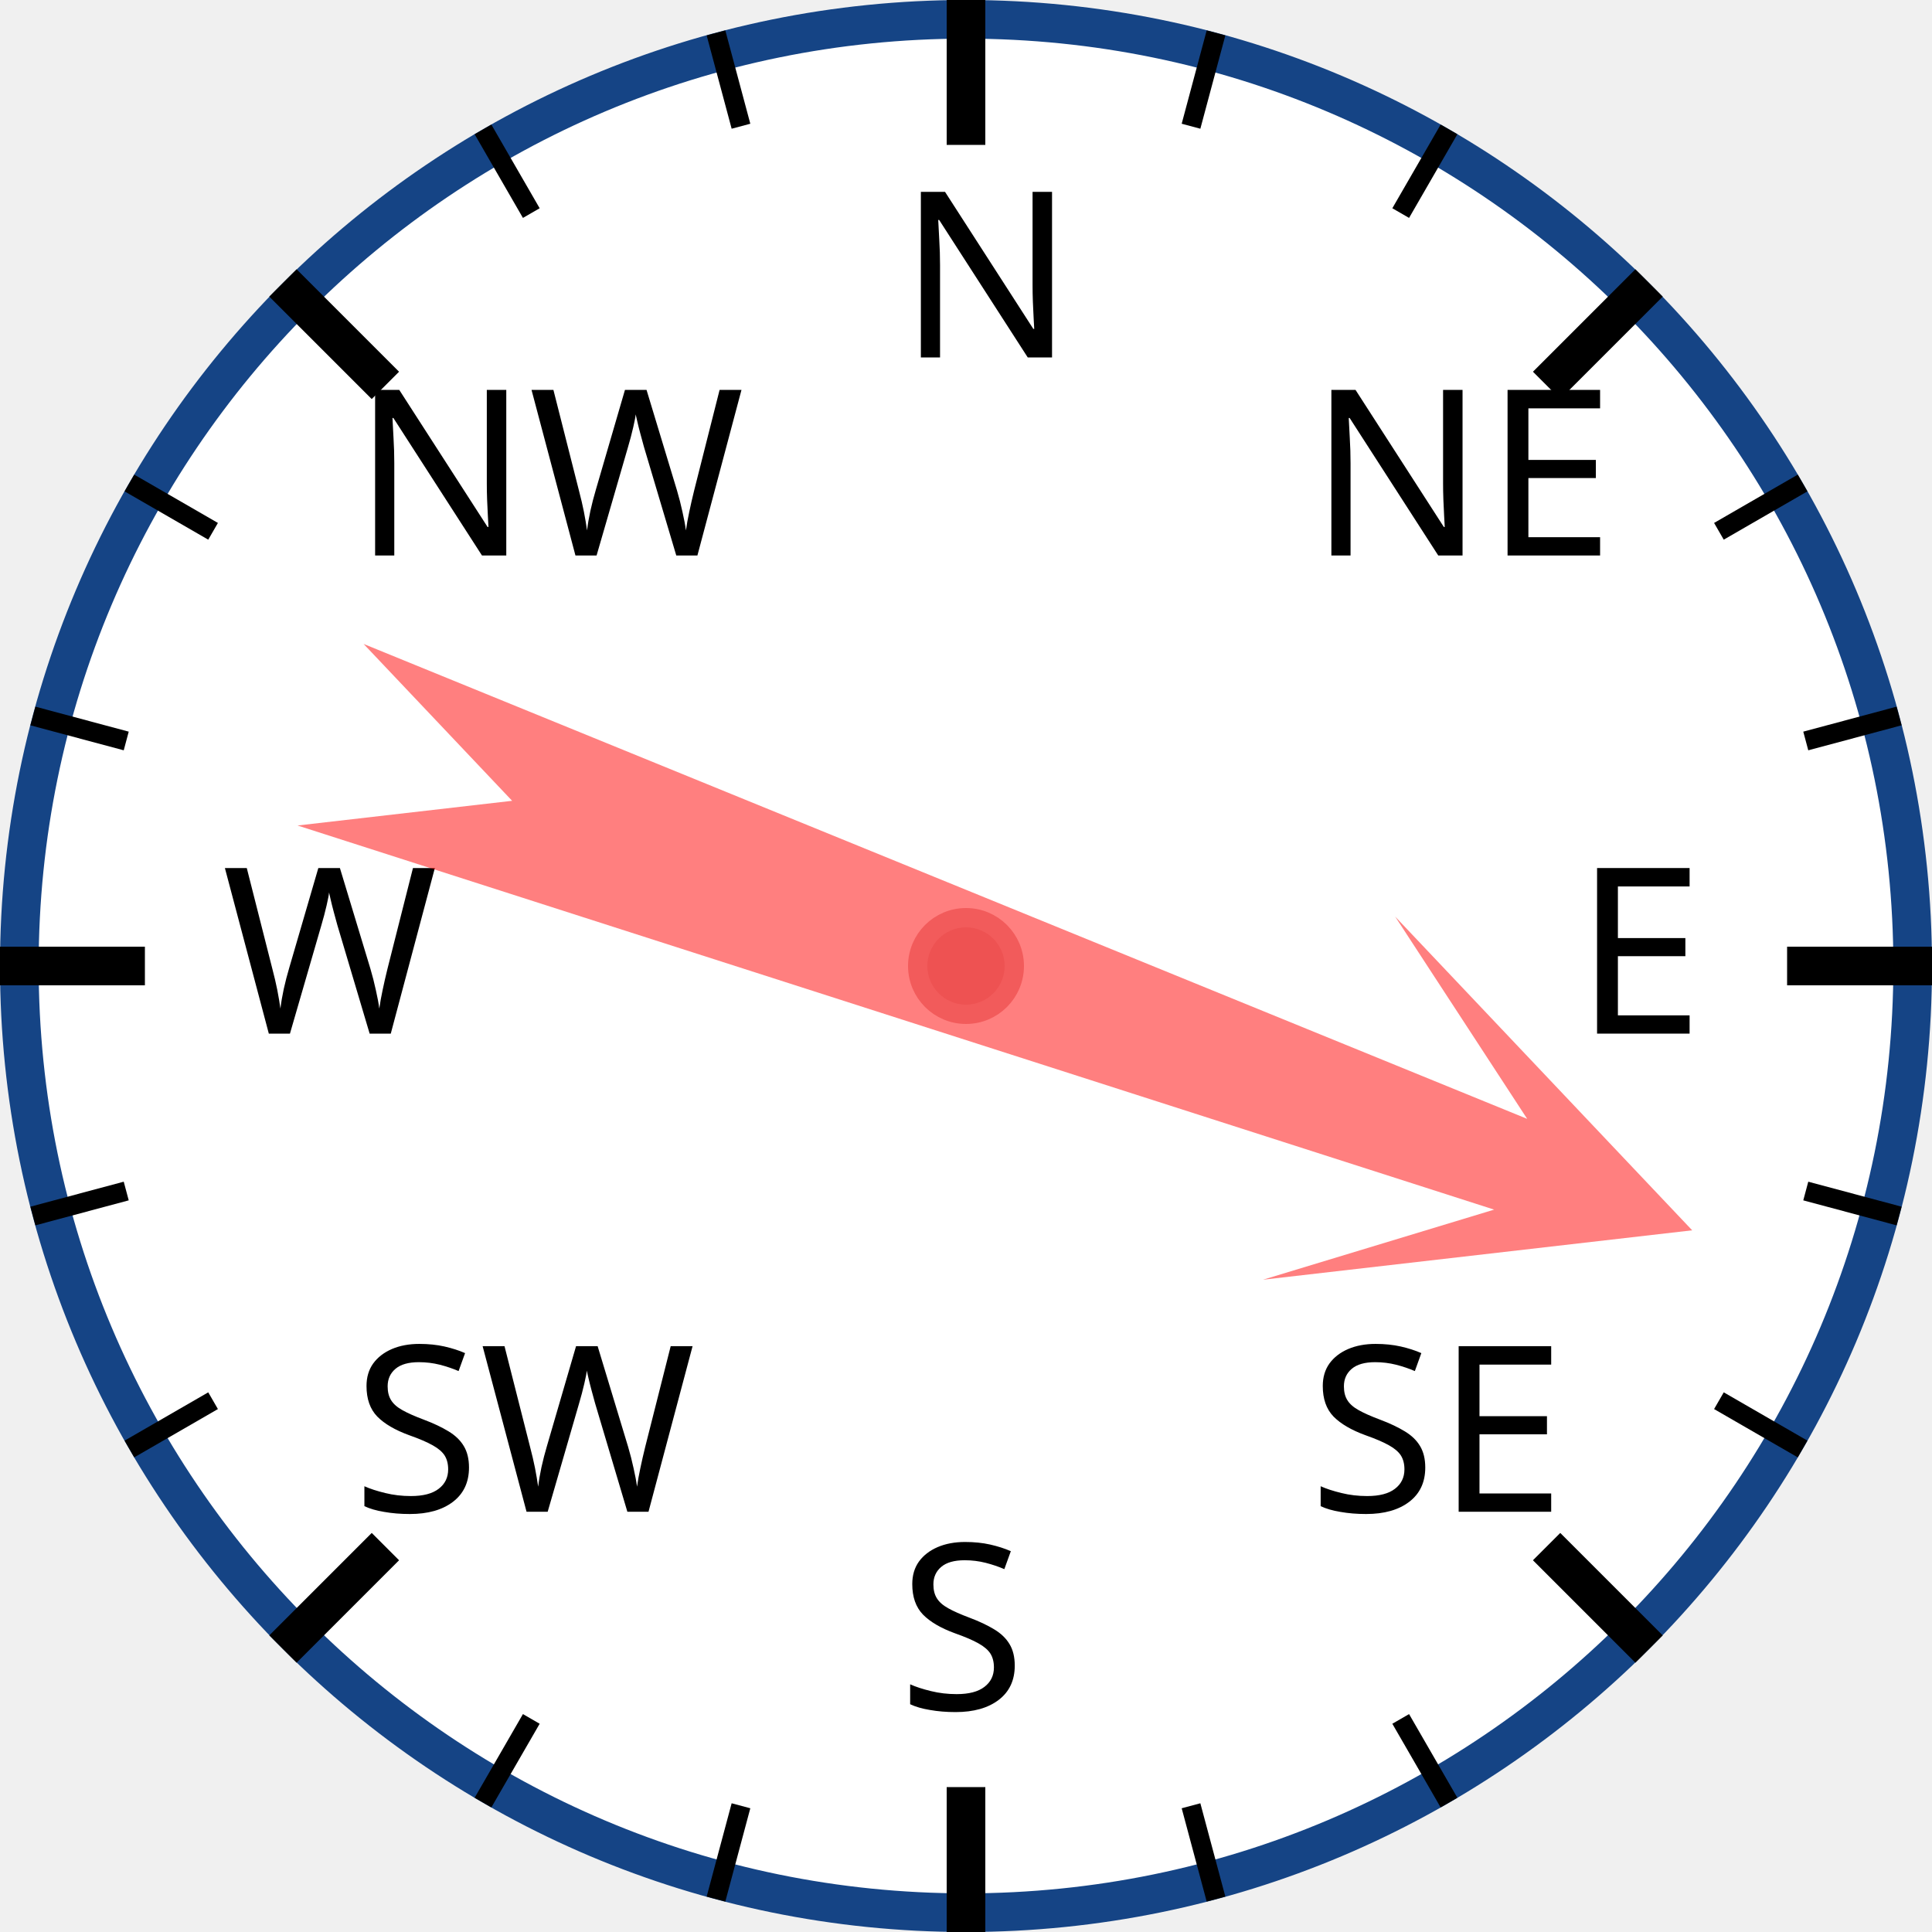
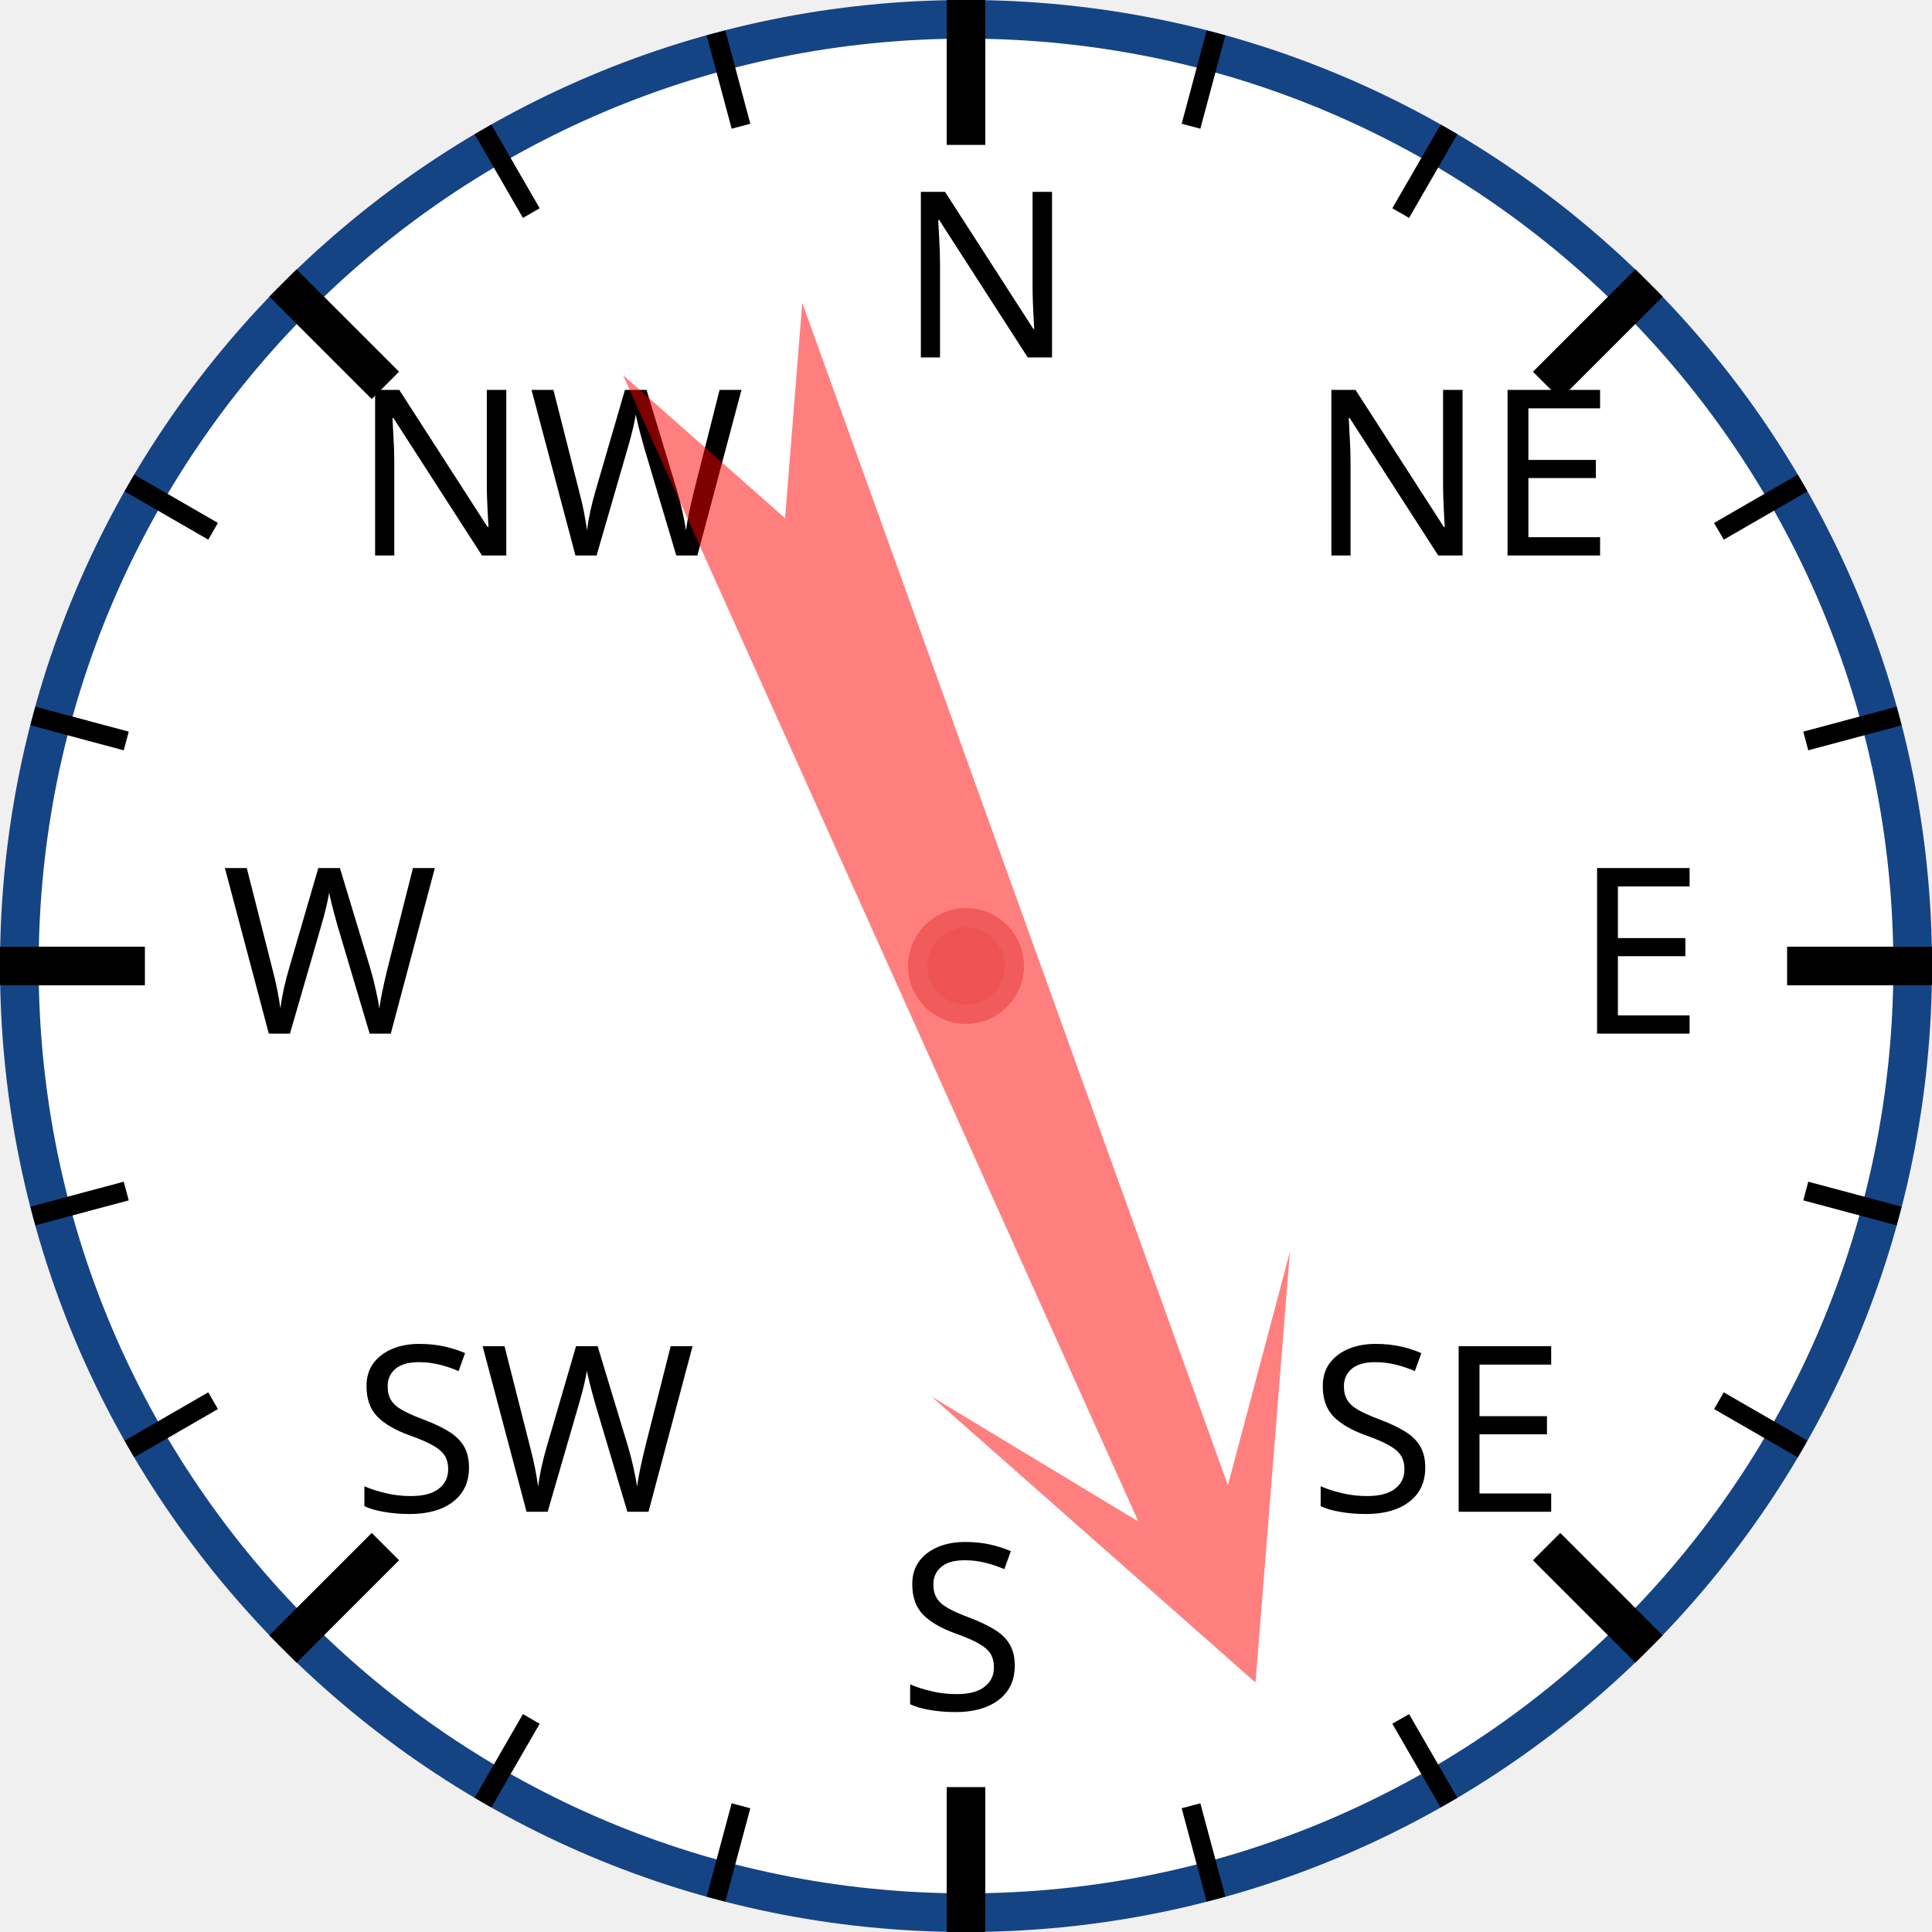
<svg xmlns="http://www.w3.org/2000/svg" width="120px" height="120px" viewBox="0 0 200 200">
  <circle cx="100" cy="100" r="98" style="fill: white; stroke: #154485; stroke-width: 4;" />
  <text x="93.0" y="37.0" style="font-family: sans-serif; font-size: 18pt;">N</text>
  <line x1="100.0" y1="0.0" x2="100.0" y2="15.0" style="stroke: black; stroke-width: 4;" />
  <line x1="74.118" y1="3.407" x2="76.706" y2="13.067" style="stroke: black; stroke-width: 2;" />
  <line x1="50" y1="13.397" x2="55" y2="22.058" style="stroke: black; stroke-width: 2;" />
  <text x="36.503" y="57.503" style="font-family: sans-serif; font-size: 18pt;">NW</text>
  <line x1="29.289" y1="29.289" x2="39.896" y2="39.896" style="stroke: black; stroke-width: 4;" />
  <line x1="13.397" y1="50" x2="22.058" y2="55" style="stroke: black; stroke-width: 2;" />
  <line x1="3.407" y1="74.118" x2="13.067" y2="76.706" style="stroke: black; stroke-width: 2;" />
  <text x="23.0" y="107.0" style="font-family: sans-serif; font-size: 18pt;">W</text>
  <line x1="0.0" y1="100.0" x2="15.0" y2="100.0" style="stroke: black; stroke-width: 4;" />
  <line x1="3.407" y1="125.882" x2="13.067" y2="123.294" style="stroke: black; stroke-width: 2;" />
  <line x1="13.397" y1="150" x2="22.058" y2="145" style="stroke: black; stroke-width: 2;" />
  <text x="36.503" y="156.497" style="font-family: sans-serif; font-size: 18pt;">SW</text>
  <line x1="29.289" y1="170.711" x2="39.896" y2="160.104" style="stroke: black; stroke-width: 4;" />
  <line x1="50" y1="186.603" x2="55" y2="177.942" style="stroke: black; stroke-width: 2;" />
  <line x1="74.118" y1="196.593" x2="76.706" y2="186.933" style="stroke: black; stroke-width: 2;" />
  <text x="93" y="177.0" style="font-family: sans-serif; font-size: 18pt;">S</text>
  <line x1="100" y1="200.0" x2="100" y2="185.0" style="stroke: black; stroke-width: 4;" />
  <line x1="125.882" y1="196.593" x2="123.294" y2="186.933" style="stroke: black; stroke-width: 2;" />
  <line x1="150.0" y1="186.603" x2="145.0" y2="177.942" style="stroke: black; stroke-width: 2;" />
  <text x="135.497" y="156.497" style="font-family: sans-serif; font-size: 18pt;">SE</text>
  <line x1="170.711" y1="170.711" x2="160.104" y2="160.104" style="stroke: black; stroke-width: 4;" />
  <line x1="186.603" y1="150" x2="177.942" y2="145" style="stroke: black; stroke-width: 2;" />
  <line x1="196.593" y1="125.882" x2="186.933" y2="123.294" style="stroke: black; stroke-width: 2;" />
  <text x="163.0" y="107" style="font-family: sans-serif; font-size: 18pt;">E</text>
  <line x1="200.0" y1="100" x2="185.0" y2="100" style="stroke: black; stroke-width: 4;" />
  <line x1="196.593" y1="74.118" x2="186.933" y2="76.706" style="stroke: black; stroke-width: 2;" />
  <line x1="186.603" y1="50" x2="177.942" y2="55" style="stroke: black; stroke-width: 2;" />
  <text x="135.497" y="57.503" style="font-family: sans-serif; font-size: 18pt;">NE</text>
  <line x1="170.711" y1="29.289" x2="160.104" y2="39.896" style="stroke: black; stroke-width: 4;" />
  <line x1="150" y1="13.397" x2="145" y2="22.058" style="stroke: black; stroke-width: 2;" />
  <line x1="125.882" y1="3.407" x2="123.294" y2="13.067" style="stroke: black; stroke-width: 2;" />
-   <polygon points="100 20 120 60 105 40 110 170 100 150 90 170 95 40 80 60" style="fill: red; fill-opacity: 0.5;" transform="rotate(110,100,100)" />
+   <polygon points="100 20 120 60 105 40 110 170 100 150 90 170 95 40 80 60" style="fill: red; fill-opacity: 0.5;" transform="rotate(158,100,100)" />
  <circle cx="100" cy="100" r="5" style="fill: #EE5252; stroke: #F25B5B; stroke-width: 2;" />
</svg>
